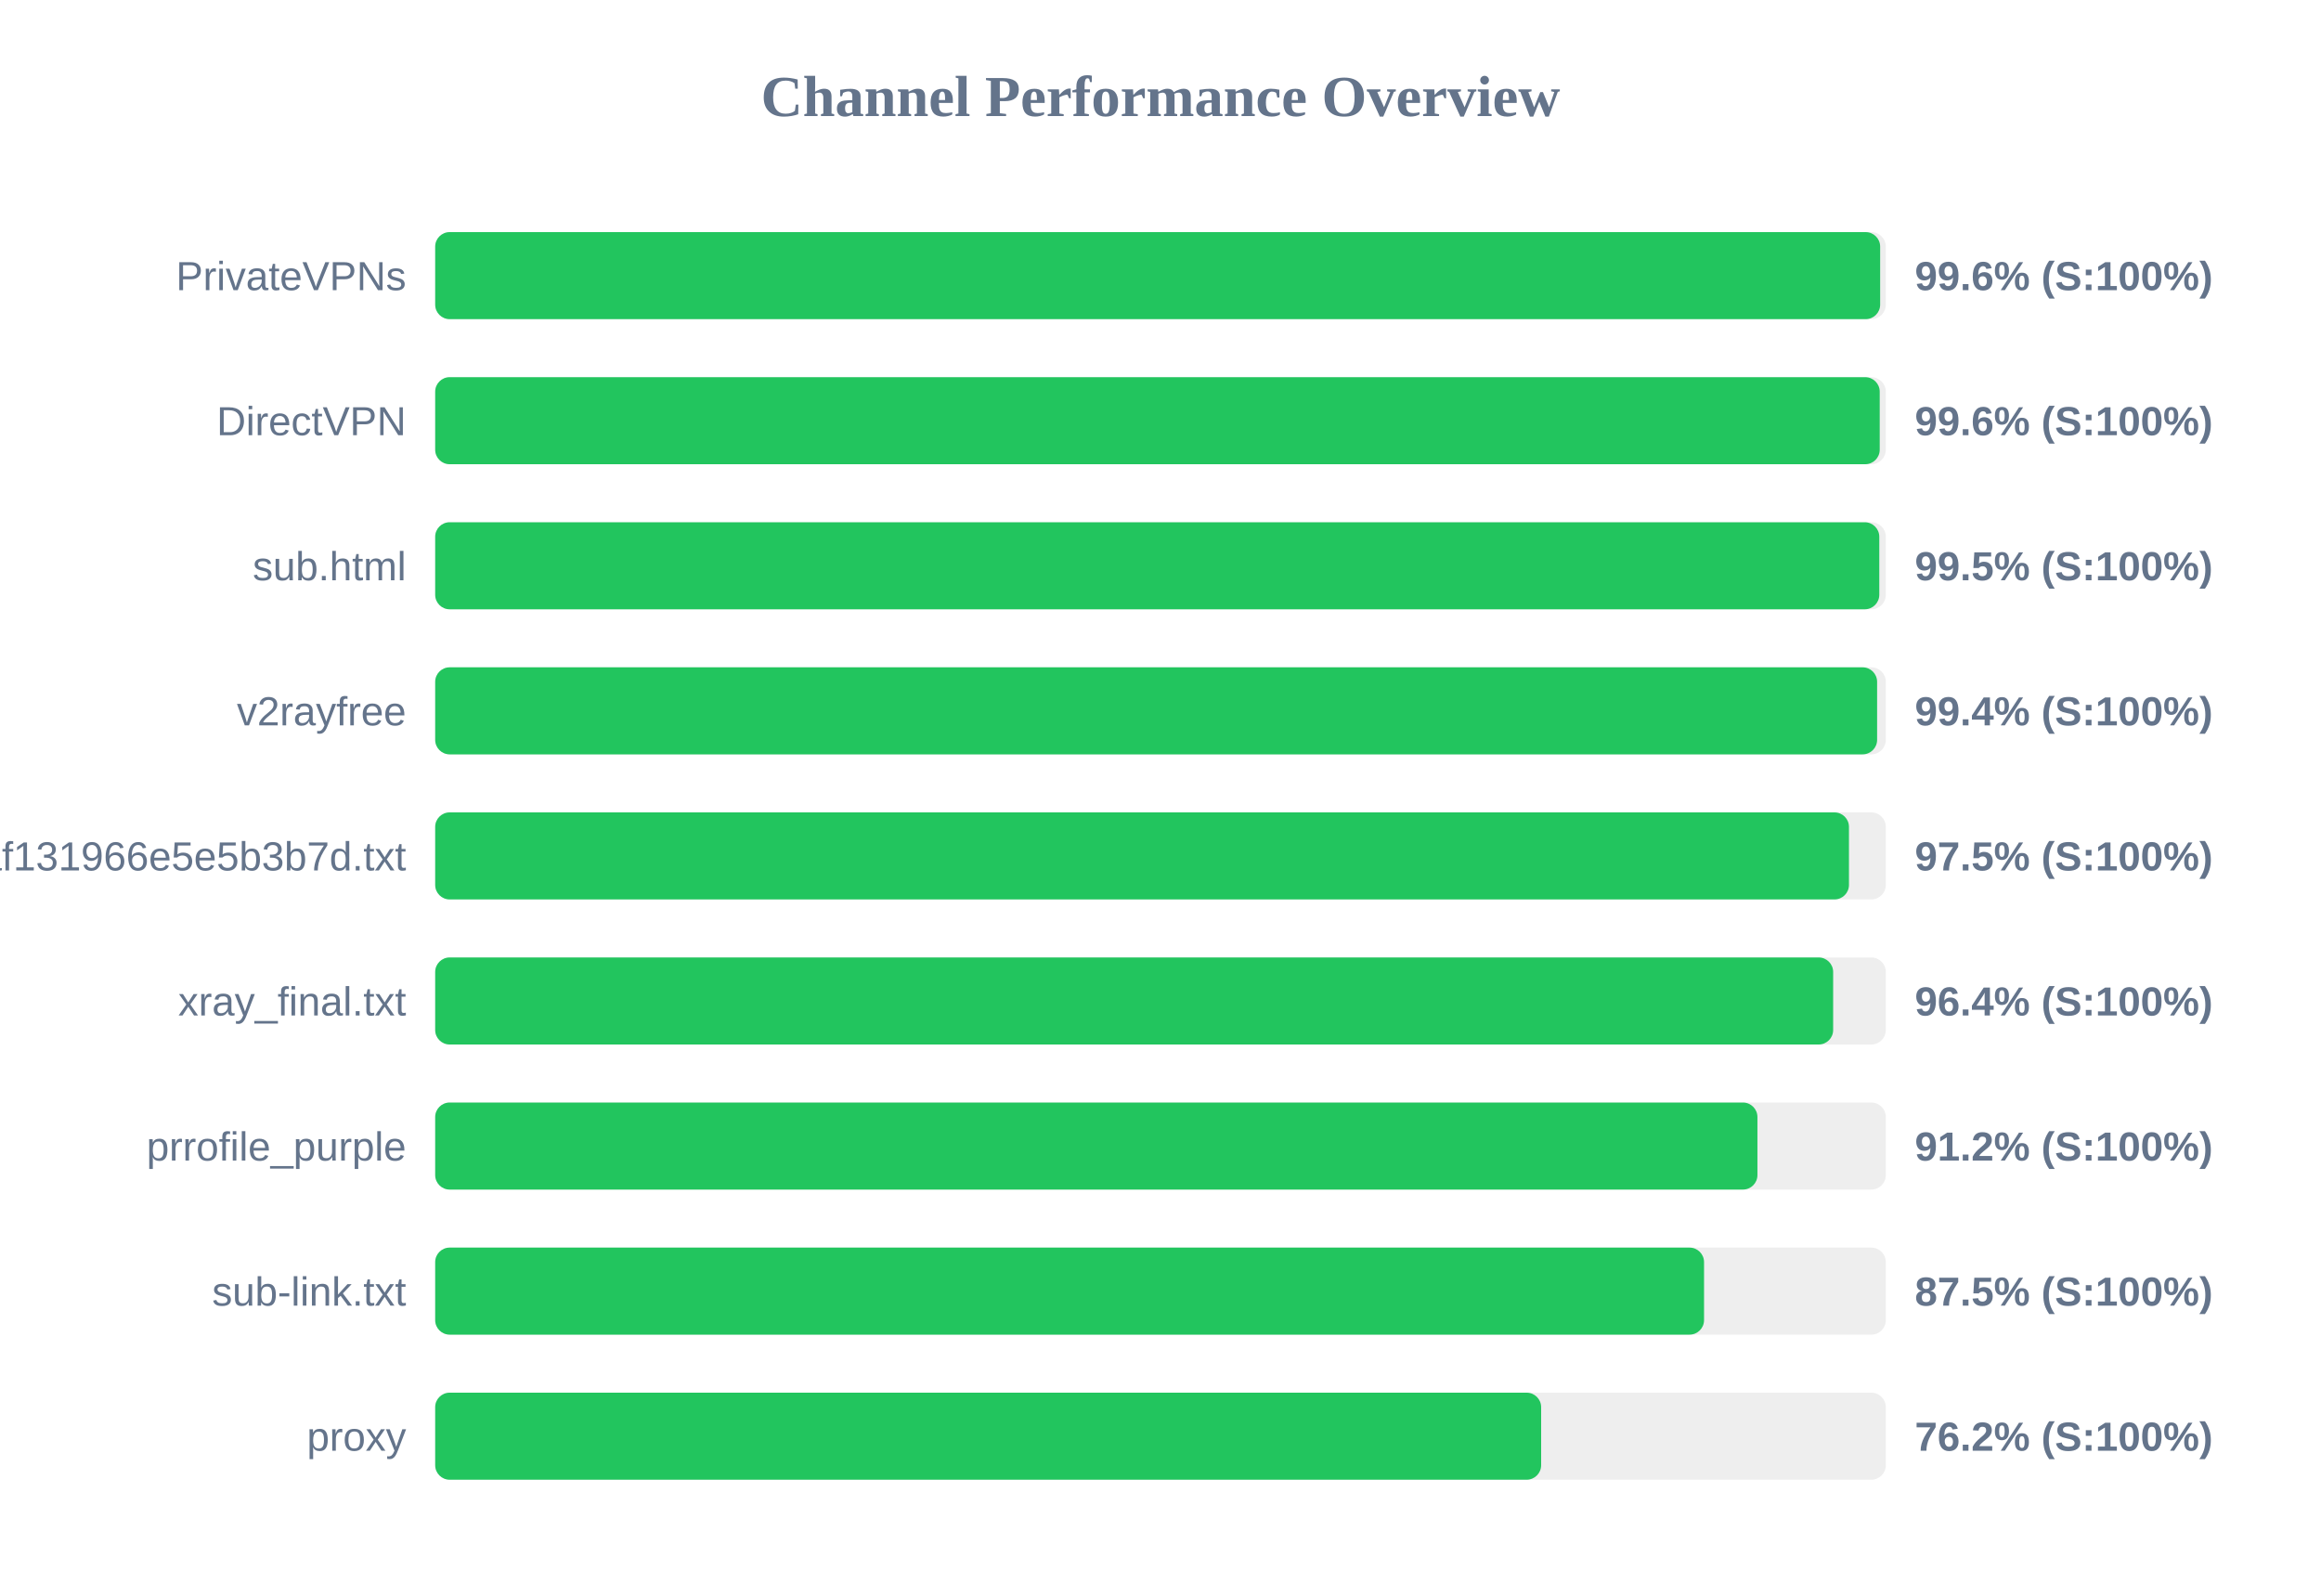
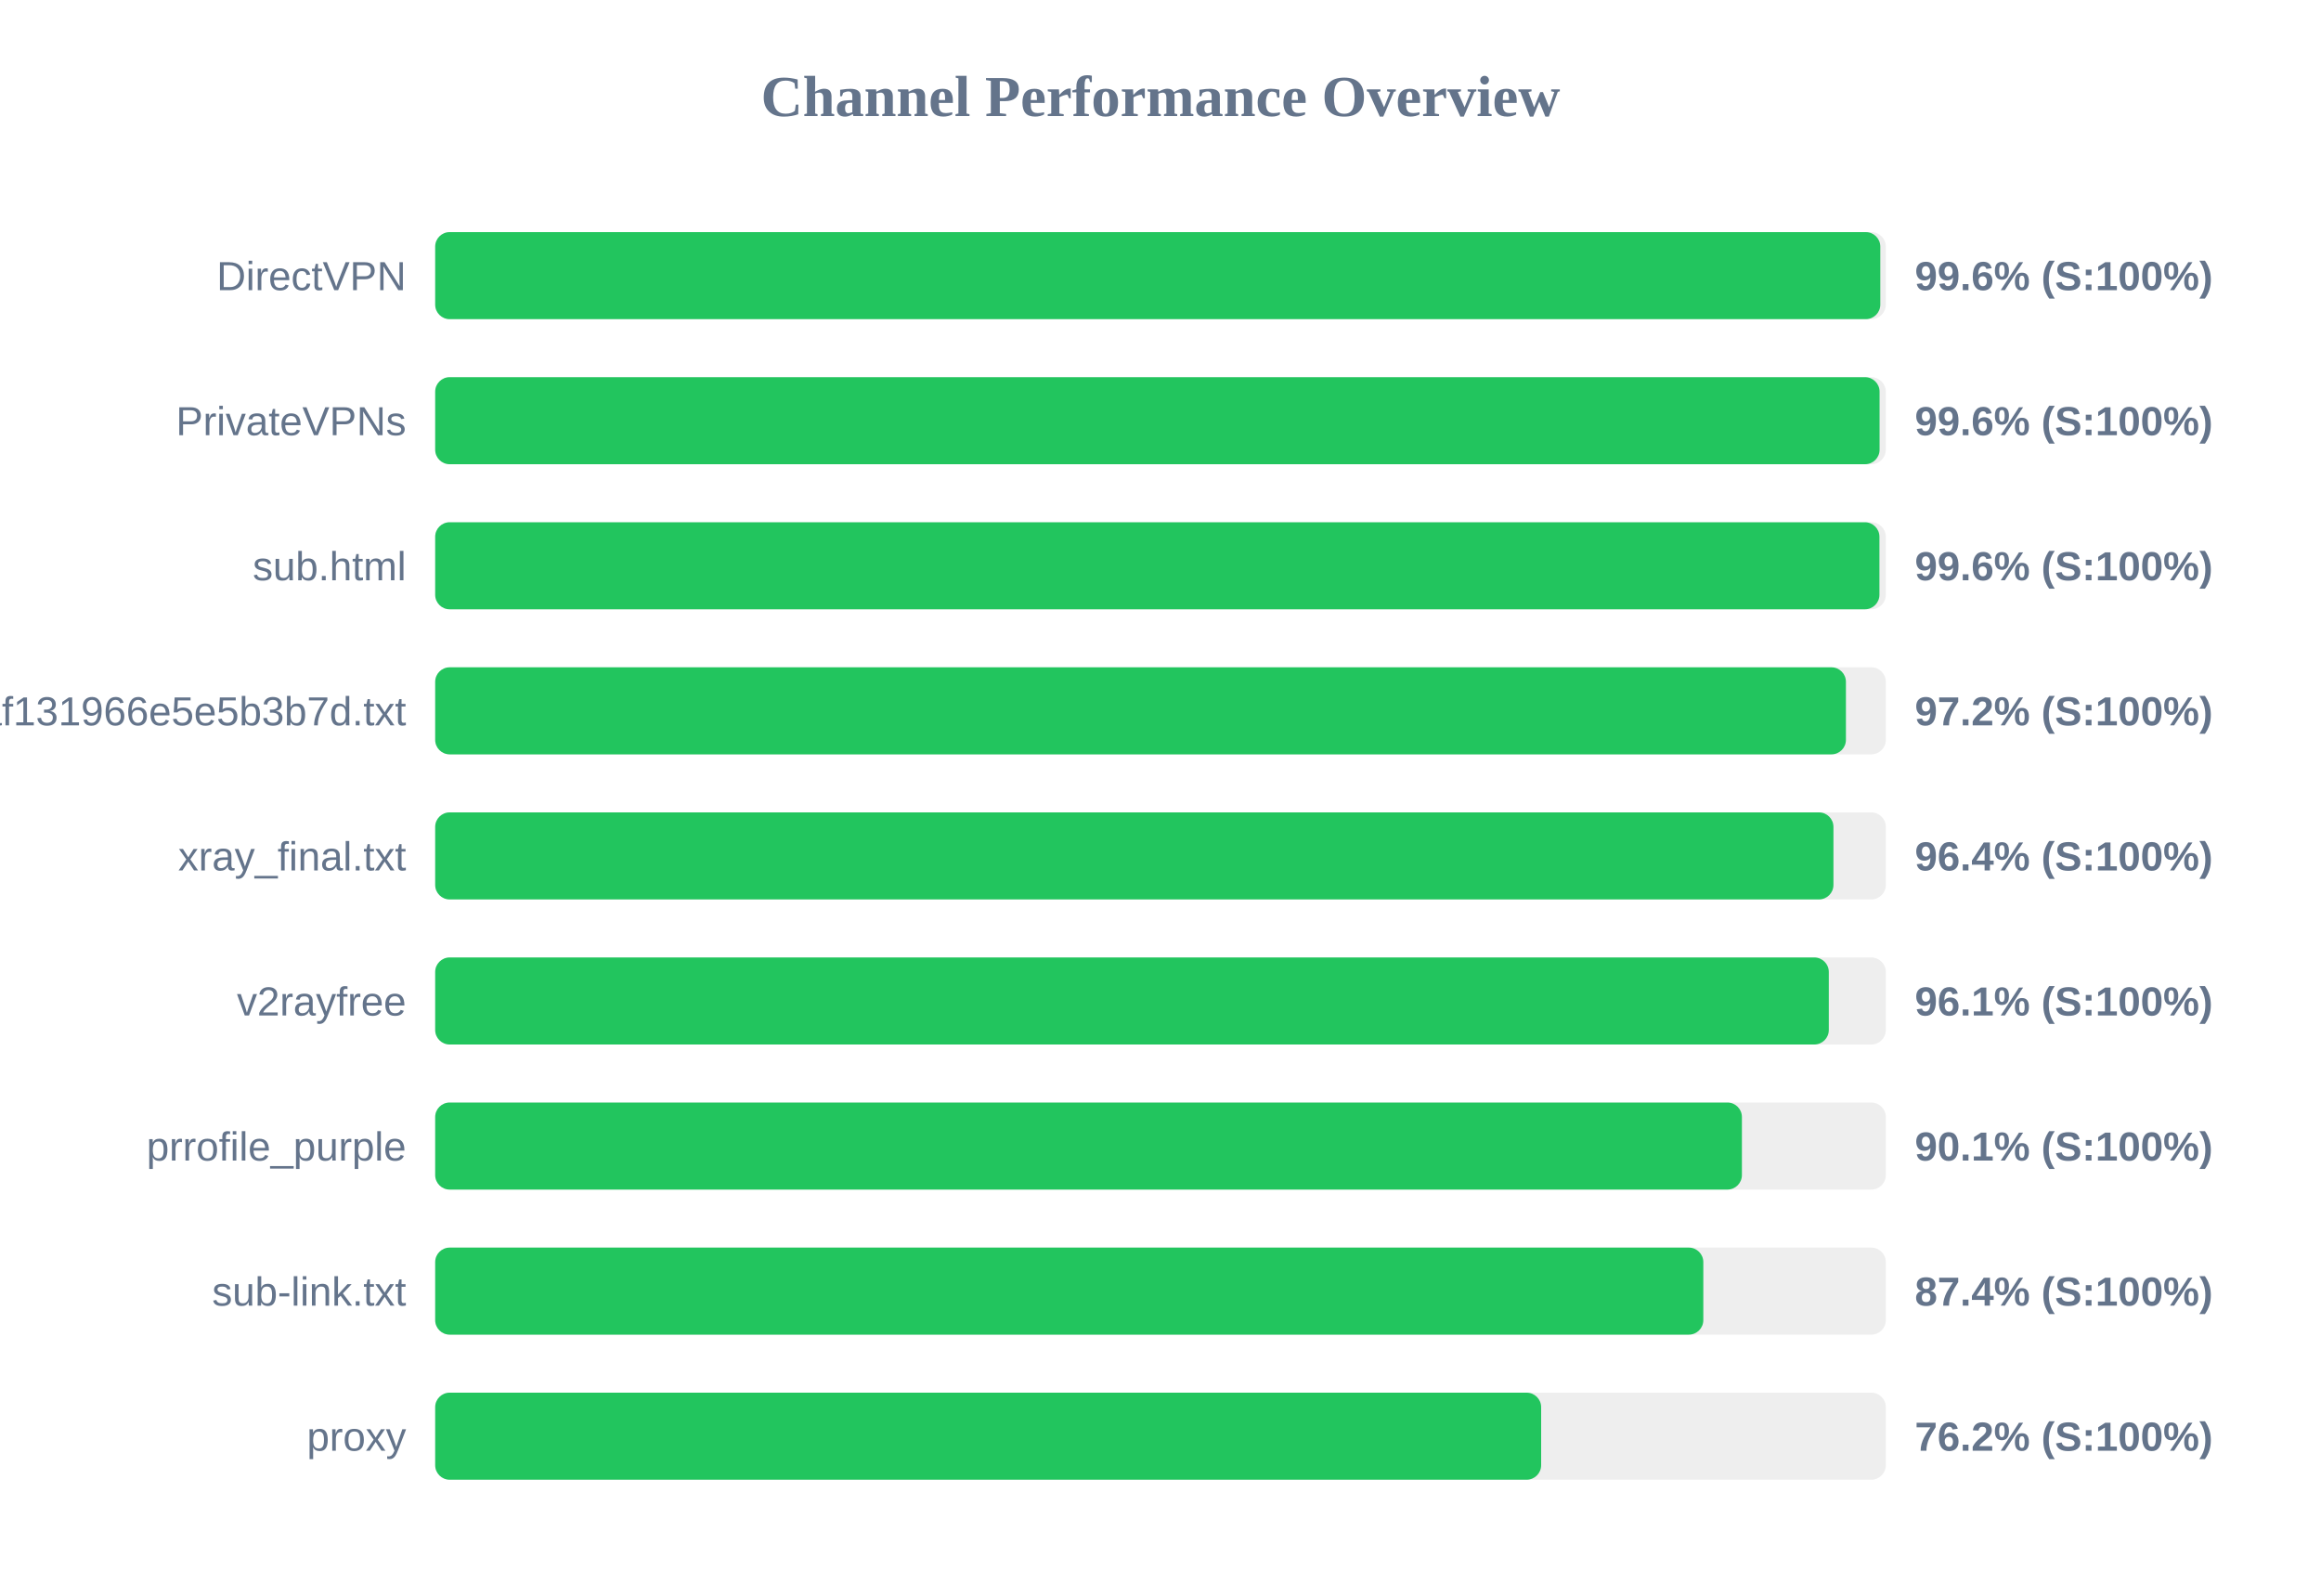
<svg xmlns="http://www.w3.org/2000/svg" width="800" height="550" version="1.1">
  <style>
        .row { font: 14px Arial; fill: #64748b; }
        .score { font: bold 14px Arial; fill: #64748b; }
    </style>
  <text x="400" y="40" text-anchor="middle" font-size="20px" font-weight="bold" fill="#64748b">Channel Performance Overview</text>
  <rect x="150" y="80" width="500" height="30" fill="#eee" rx="5" />
-   <rect x="150" y="80" width="498.05" height="30" fill="#22c55e" rx="5" />
-   <text x="140" y="100" text-anchor="end" class="row">PrivateVPNs</text>
+   <rect x="150" y="80" width="498.1" height="30" fill="#22c55e" rx="5" />
+   <text x="140" y="100" text-anchor="end" class="row">DirectVPN</text>
  <text x="660" y="100" text-anchor="start" class="score">99.6% (S:100%)</text>
  <rect x="150" y="130" width="500" height="30" fill="#eee" rx="5" />
-   <rect x="150" y="130" width="497.9" height="30" fill="#22c55e" rx="5" />
-   <text x="140" y="150" text-anchor="end" class="row">DirectVPN</text>
+   <rect x="150" y="130" width="497.85" height="30" fill="#22c55e" rx="5" />
+   <text x="140" y="150" text-anchor="end" class="row">PrivateVPNs</text>
  <text x="660" y="150" text-anchor="start" class="score">99.6% (S:100%)</text>
  <rect x="150" y="180" width="500" height="30" fill="#eee" rx="5" />
-   <rect x="150" y="180" width="497.75" height="30" fill="#22c55e" rx="5" />
+   <rect x="150" y="180" width="497.8" height="30" fill="#22c55e" rx="5" />
  <text x="140" y="200" text-anchor="end" class="row">sub.html</text>
-   <text x="660" y="200" text-anchor="start" class="score">99.5% (S:100%)</text>
+   <text x="660" y="200" text-anchor="start" class="score">99.6% (S:100%)</text>
  <rect x="150" y="230" width="500" height="30" fill="#eee" rx="5" />
-   <rect x="150" y="230" width="497.0" height="30" fill="#22c55e" rx="5" />
-   <text x="140" y="250" text-anchor="end" class="row">v2rayfree</text>
-   <text x="660" y="250" text-anchor="start" class="score">99.4% (S:100%)</text>
+   <rect x="150" y="230" width="486.25" height="30" fill="#22c55e" rx="5" />
+   <text x="140" y="250" text-anchor="end" class="row">1dcbd0a91c1928baf131966e5e5b3b7d.txt</text>
+   <text x="660" y="250" text-anchor="start" class="score">97.2% (S:100%)</text>
  <rect x="150" y="280" width="500" height="30" fill="#eee" rx="5" />
-   <rect x="150" y="280" width="487.3" height="30" fill="#22c55e" rx="5" />
-   <text x="140" y="300" text-anchor="end" class="row">1dcbd0a91c1928baf131966e5e5b3b7d.txt</text>
-   <text x="660" y="300" text-anchor="start" class="score">97.5% (S:100%)</text>
+   <rect x="150" y="280" width="481.95" height="30" fill="#22c55e" rx="5" />
+   <text x="140" y="300" text-anchor="end" class="row">xray_final.txt</text>
+   <text x="660" y="300" text-anchor="start" class="score">96.4% (S:100%)</text>
  <rect x="150" y="330" width="500" height="30" fill="#eee" rx="5" />
-   <rect x="150" y="330" width="481.85" height="30" fill="#22c55e" rx="5" />
-   <text x="140" y="350" text-anchor="end" class="row">xray_final.txt</text>
-   <text x="660" y="350" text-anchor="start" class="score">96.4% (S:100%)</text>
+   <rect x="150" y="330" width="480.35" height="30" fill="#22c55e" rx="5" />
+   <text x="140" y="350" text-anchor="end" class="row">v2rayfree</text>
+   <text x="660" y="350" text-anchor="start" class="score">96.1% (S:100%)</text>
  <rect x="150" y="380" width="500" height="30" fill="#eee" rx="5" />
-   <rect x="150" y="380" width="455.75" height="30" fill="#22c55e" rx="5" />
+   <rect x="150" y="380" width="450.4" height="30" fill="#22c55e" rx="5" />
  <text x="140" y="400" text-anchor="end" class="row">prrofile_purple</text>
-   <text x="660" y="400" text-anchor="start" class="score">91.2% (S:100%)</text>
+   <text x="660" y="400" text-anchor="start" class="score">90.1% (S:100%)</text>
  <rect x="150" y="430" width="500" height="30" fill="#eee" rx="5" />
-   <rect x="150" y="430" width="437.35" height="30" fill="#22c55e" rx="5" />
+   <rect x="150" y="430" width="437.1" height="30" fill="#22c55e" rx="5" />
  <text x="140" y="450" text-anchor="end" class="row">sub-link.txt</text>
-   <text x="660" y="450" text-anchor="start" class="score">87.5% (S:100%)</text>
+   <text x="660" y="450" text-anchor="start" class="score">87.4% (S:100%)</text>
  <rect x="150" y="480" width="500" height="30" fill="#eee" rx="5" />
  <rect x="150" y="480" width="381.2" height="30" fill="#22c55e" rx="5" />
  <text x="140" y="500" text-anchor="end" class="row">proxy</text>
  <text x="660" y="500" text-anchor="start" class="score">76.2% (S:100%)</text>
</svg>
